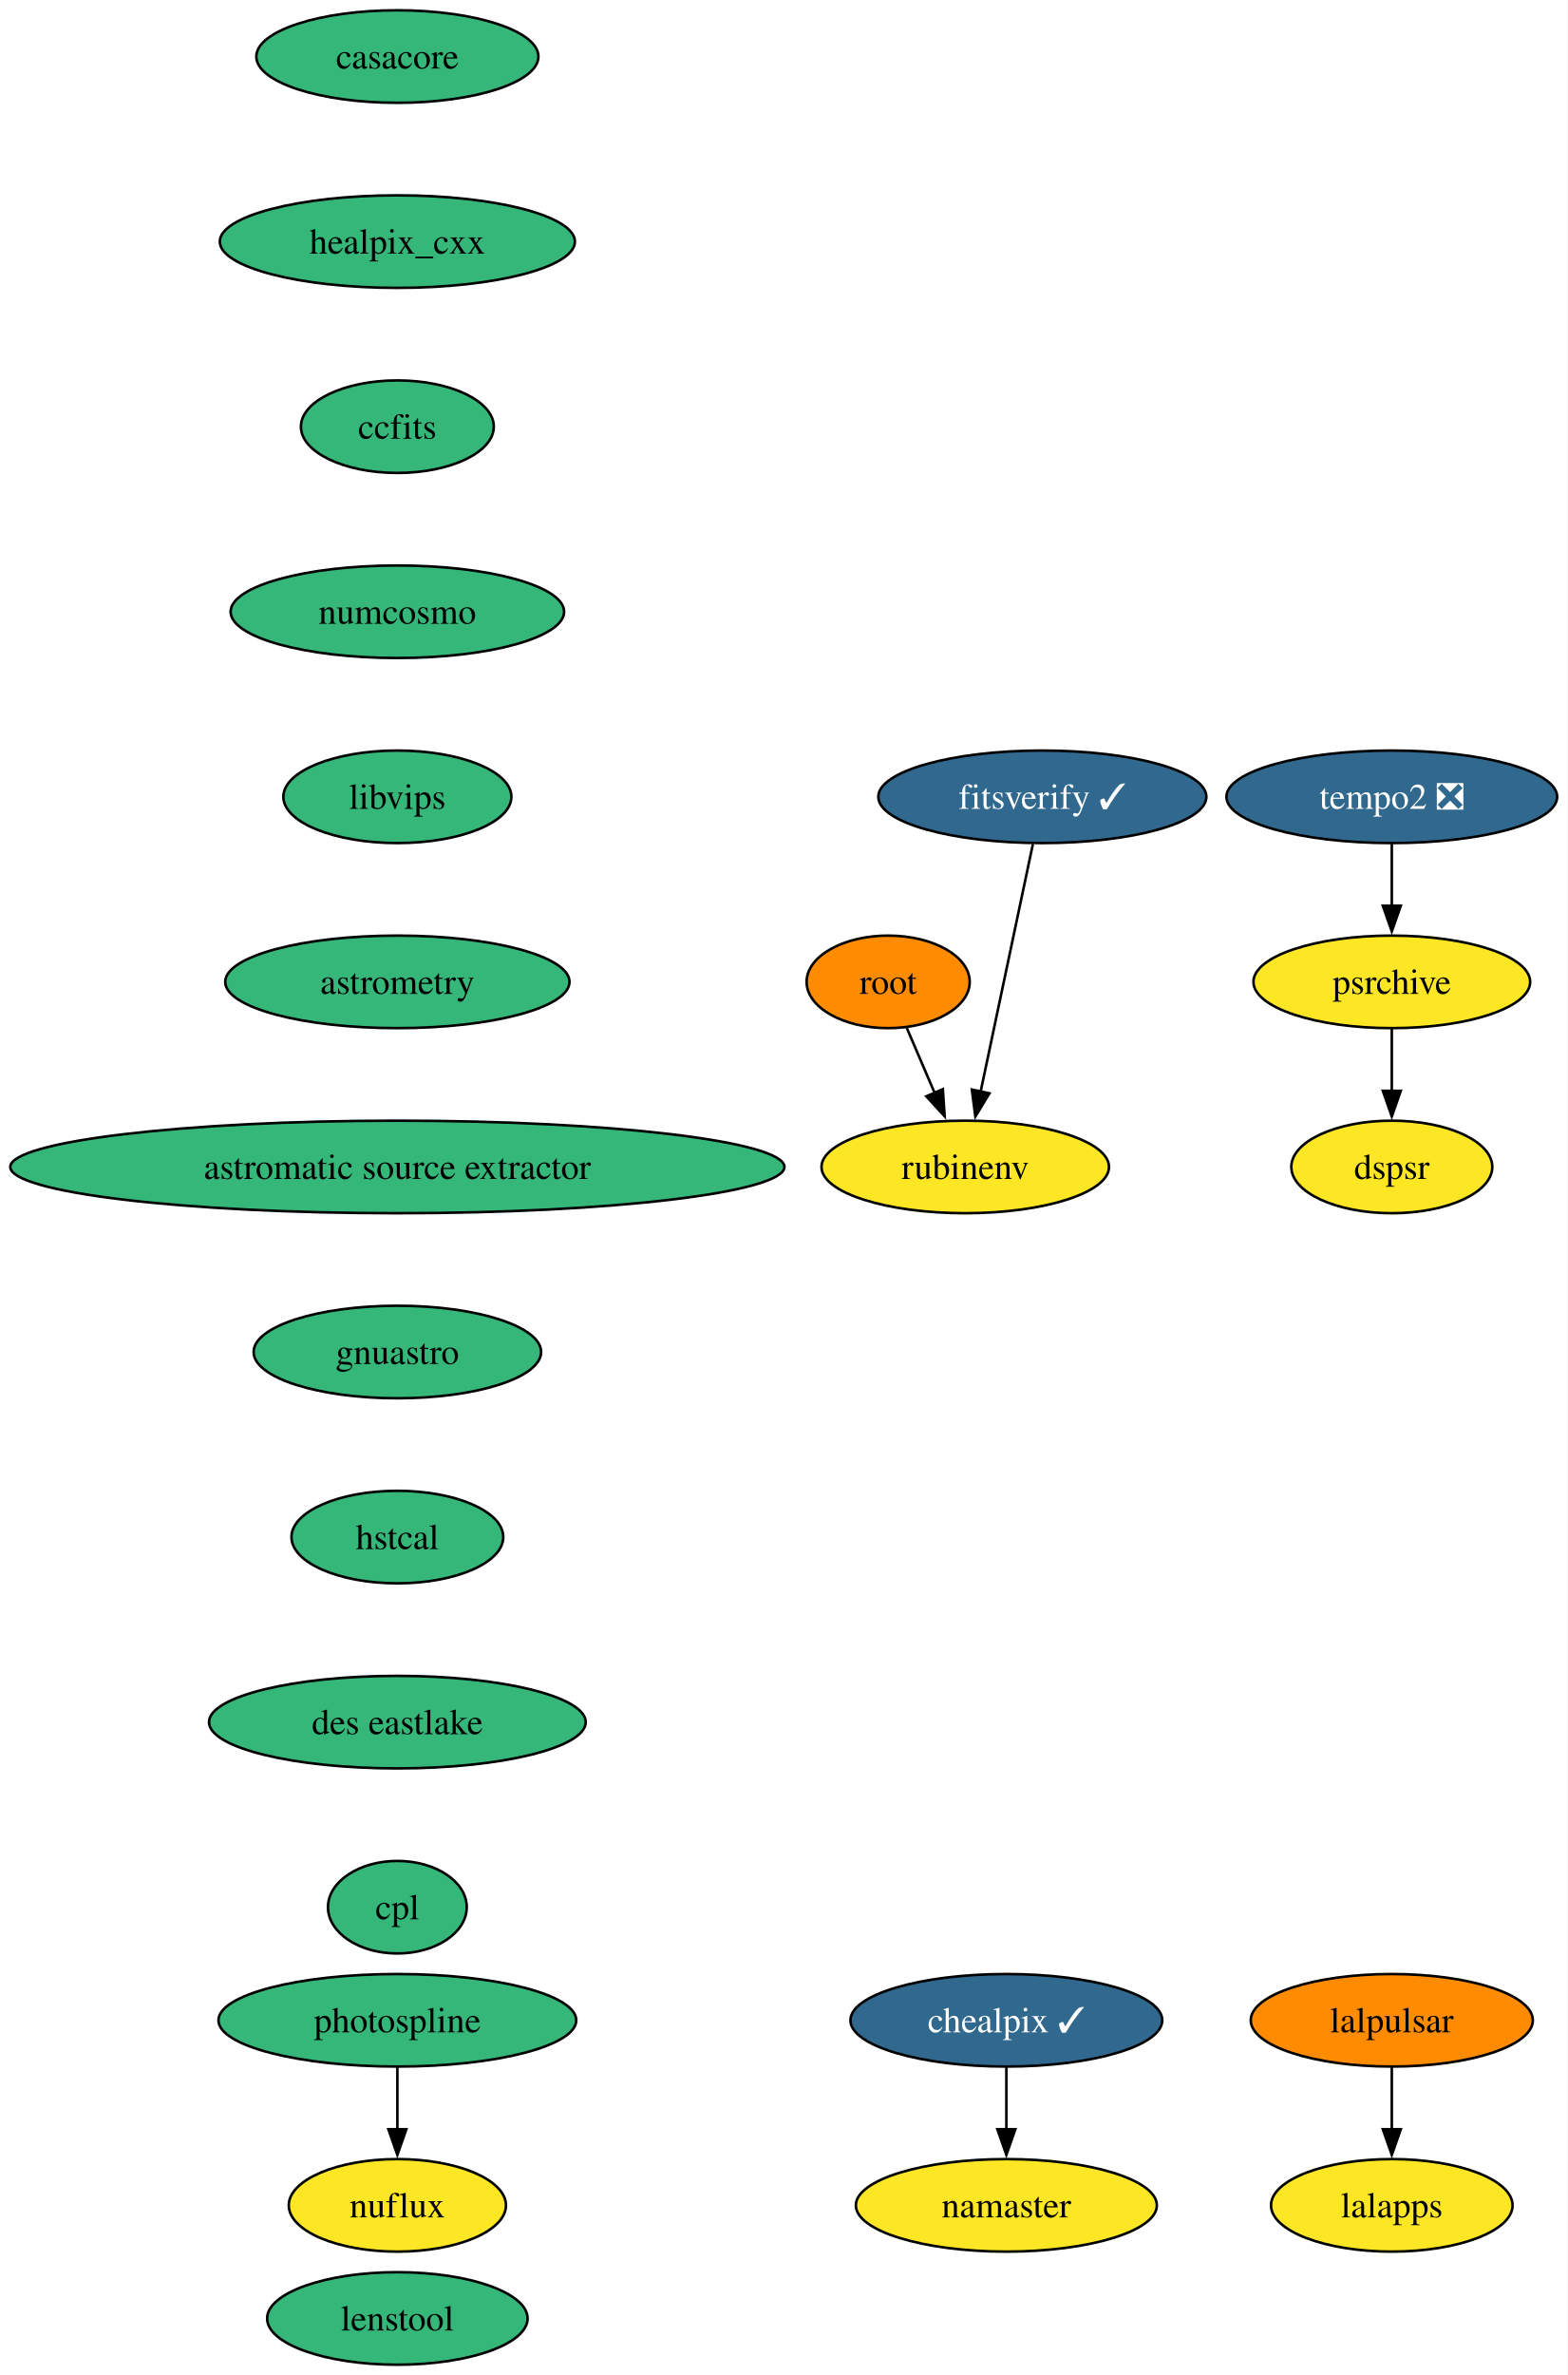
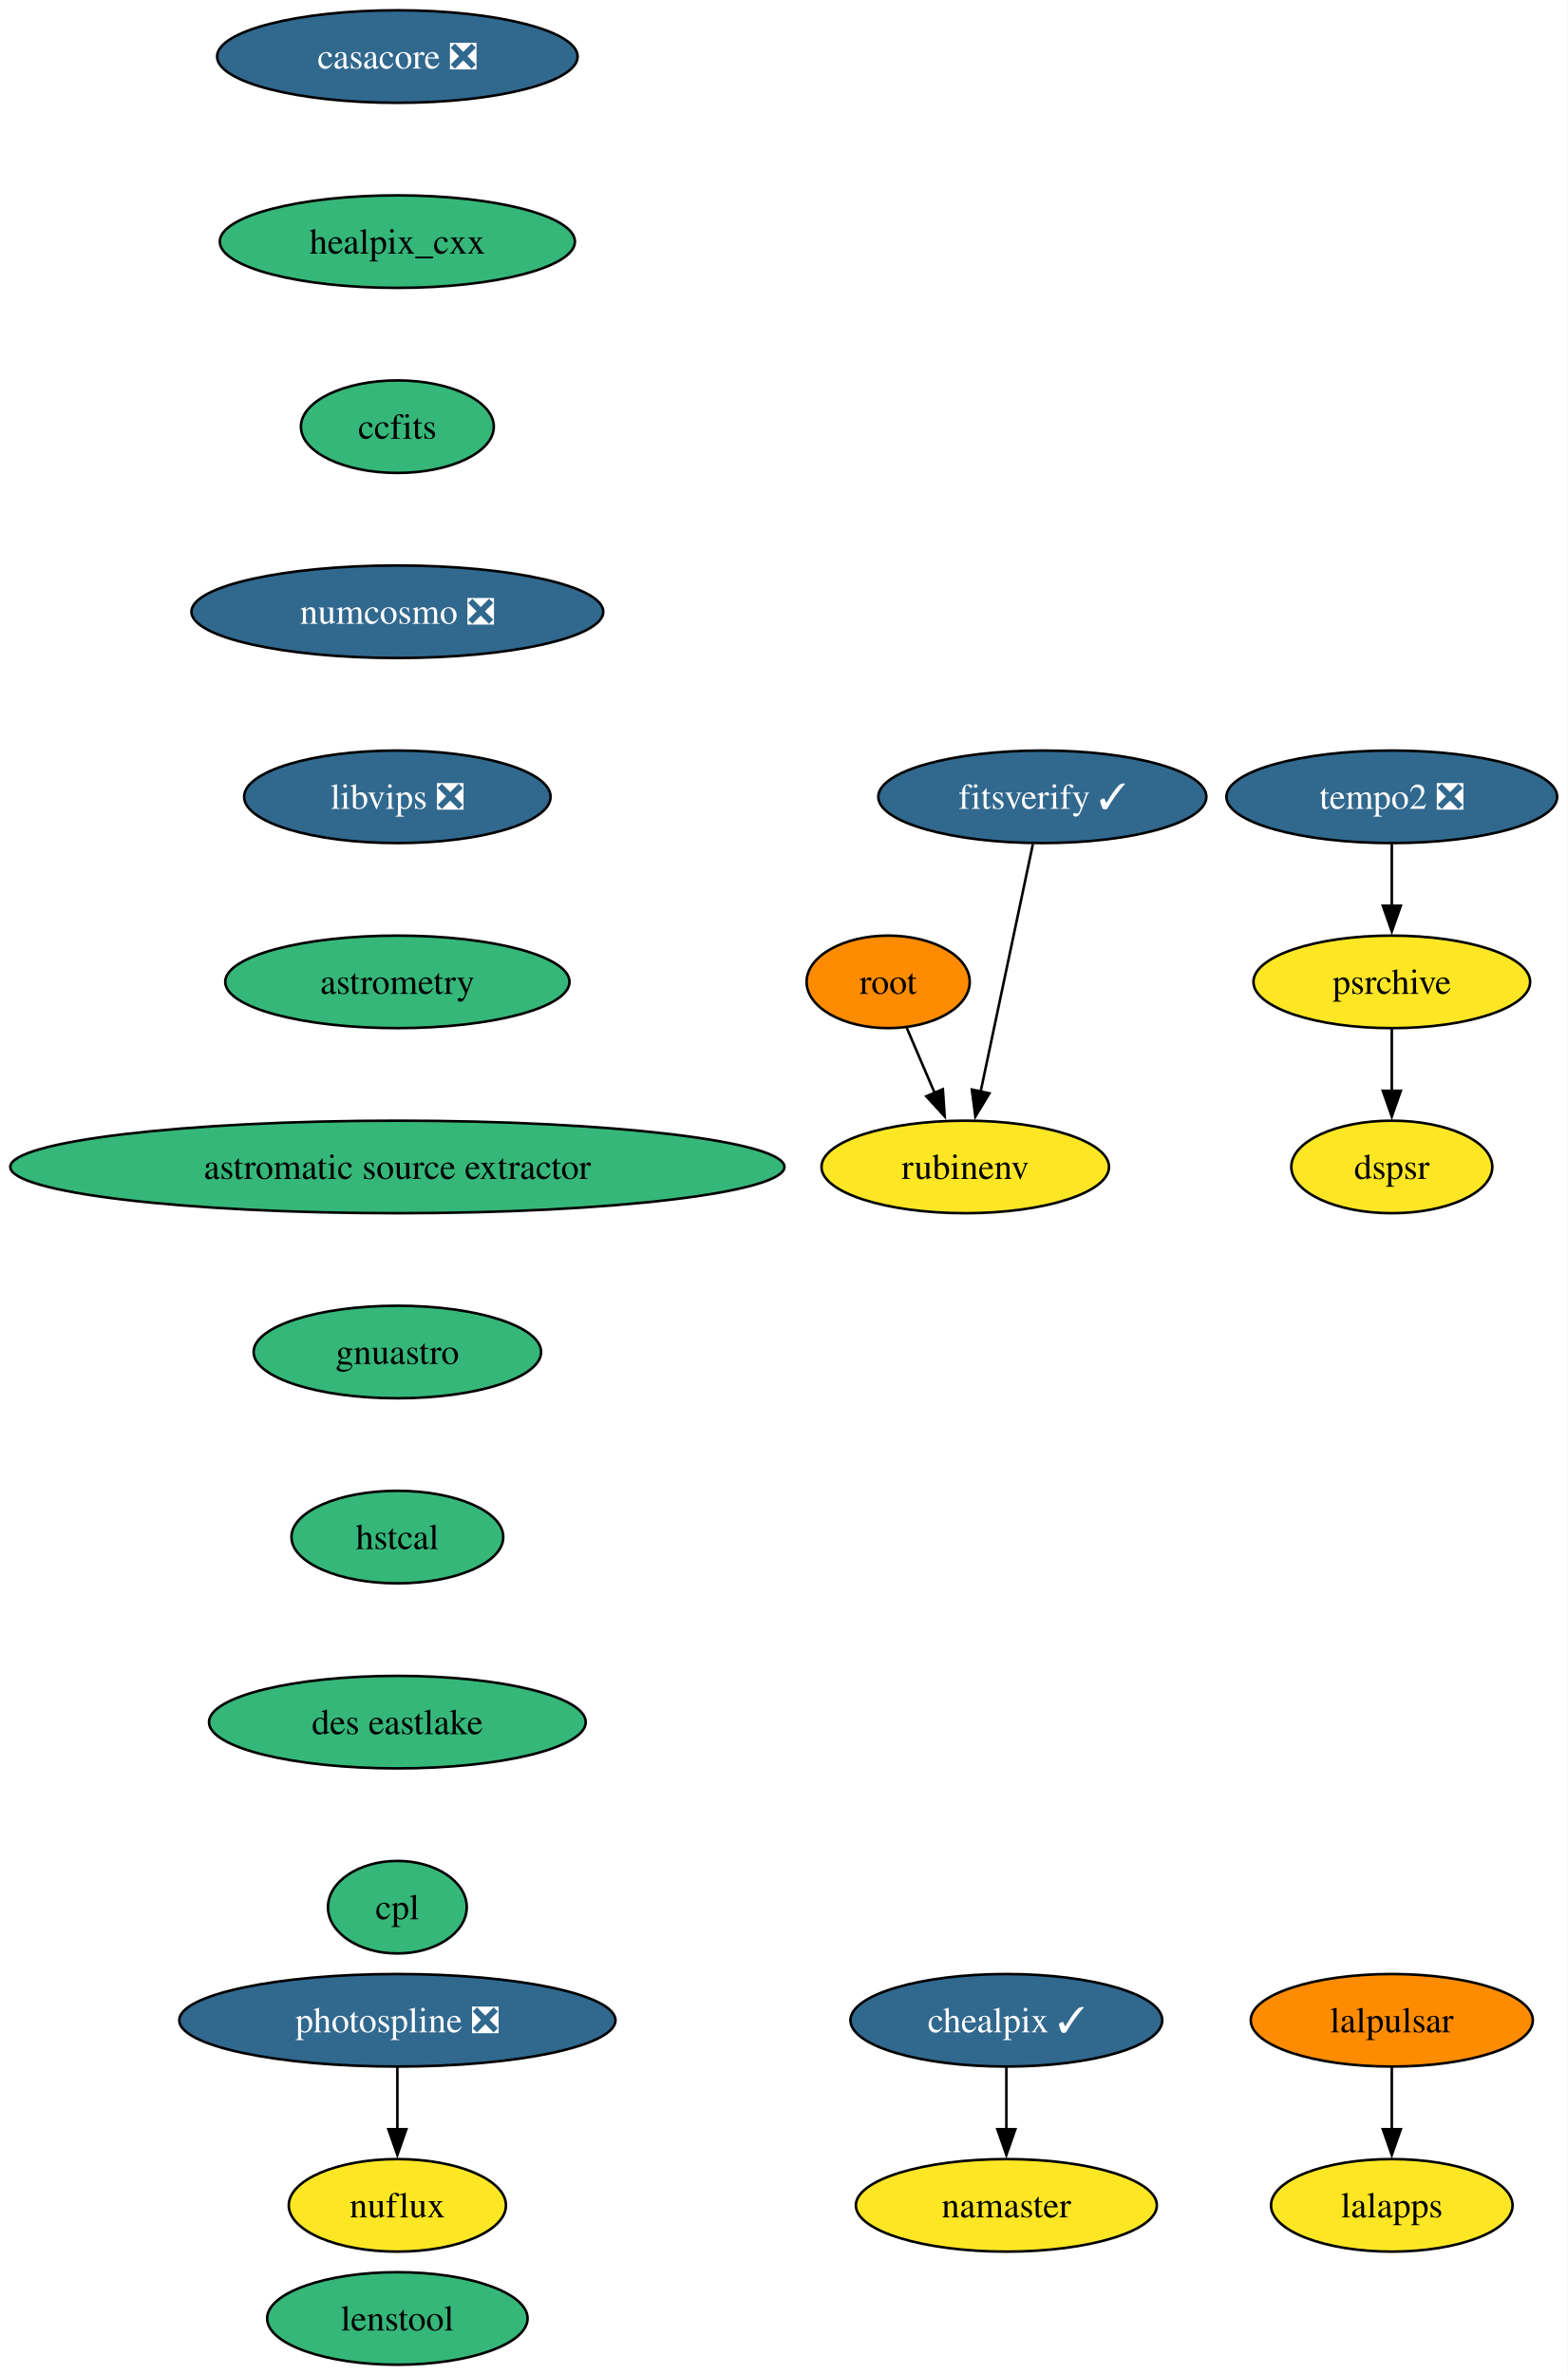
<svg xmlns="http://www.w3.org/2000/svg" xmlns:xlink="http://www.w3.org/1999/xlink" width="610pt" height="924pt" viewBox="0.00 0.00 610.00 924.00">
  <g id="graph0" class="graph" transform="scale(1 1) rotate(0) translate(4 920)">
    <polygon fill="white" stroke="none" points="-4,4 -4,-920 606,-920 606,4 -4,4" />
    <g id="node1" class="node">
      <g id="a_node1">
-         <a xlink:href="https://github.com/conda-forge/casacore-feedstock" xlink:title="casacore">
-           <ellipse fill="#35b779" stroke="black" cx="150.64" cy="-898" rx="54.89" ry="18" />
-           <text text-anchor="middle" x="150.64" y="-893.33" font-family="Times,serif" font-size="14.00">casacore</text>
+         <a xlink:href="https://github.com/conda-forge/casacore-feedstock/pull/85" xlink:title="casacore ❎">
+           <ellipse fill="#31688e" stroke="black" cx="150.64" cy="-898" rx="70.15" ry="18" />
+           <text text-anchor="middle" x="150.64" y="-893.33" font-family="Times,serif" font-size="14.00" fill="white">casacore ❎</text>
        </a>
      </g>
    </g>
    <g id="node2" class="node">
      <g id="a_node2">
        <a xlink:href="https://github.com/conda-forge/healpix_cxx-feedstock" xlink:title="healpix_cxx">
          <ellipse fill="#35b779" stroke="black" cx="150.64" cy="-826" rx="69.1" ry="18" />
          <text text-anchor="middle" x="150.64" y="-821.33" font-family="Times,serif" font-size="14.00">healpix_cxx</text>
        </a>
      </g>
    </g>
    <g id="node3" class="node">
      <g id="a_node3">
        <a xlink:href="https://github.com/conda-forge/ccfits-feedstock" xlink:title="ccfits">
          <ellipse fill="#35b779" stroke="black" cx="150.64" cy="-754" rx="37.53" ry="18" />
          <text text-anchor="middle" x="150.64" y="-749.33" font-family="Times,serif" font-size="14.00">ccfits</text>
        </a>
      </g>
    </g>
    <g id="node4" class="node">
      <g id="a_node4">
-         <a xlink:href="https://github.com/conda-forge/numcosmo-feedstock" xlink:title="numcosmo">
-           <ellipse fill="#35b779" stroke="black" cx="150.64" cy="-682" rx="64.89" ry="18" />
-           <text text-anchor="middle" x="150.64" y="-677.33" font-family="Times,serif" font-size="14.00">numcosmo</text>
+         <a xlink:href="https://github.com/conda-forge/numcosmo-feedstock/pull/42" xlink:title="numcosmo ❎">
+           <ellipse fill="#31688e" stroke="black" cx="150.64" cy="-682" rx="80.14" ry="18" />
+           <text text-anchor="middle" x="150.64" y="-677.33" font-family="Times,serif" font-size="14.00" fill="white">numcosmo ❎</text>
        </a>
      </g>
    </g>
    <g id="node5" class="node">
      <g id="a_node5">
-         <a xlink:href="https://github.com/conda-forge/libvips-feedstock" xlink:title="libvips">
-           <ellipse fill="#35b779" stroke="black" cx="150.64" cy="-610" rx="44.37" ry="18" />
-           <text text-anchor="middle" x="150.64" y="-605.33" font-family="Times,serif" font-size="14.00">libvips</text>
+         <a xlink:href="https://github.com/conda-forge/libvips-feedstock/pull/98" xlink:title="libvips ❎">
+           <ellipse fill="#31688e" stroke="black" cx="150.64" cy="-610" rx="59.63" ry="18" />
+           <text text-anchor="middle" x="150.64" y="-605.33" font-family="Times,serif" font-size="14.00" fill="white">libvips ❎</text>
        </a>
      </g>
    </g>
    <g id="node14" class="node">
      <g id="a_node14">
        <a xlink:href="https://github.com/conda-forge/astrometry-feedstock" xlink:title="astrometry">
          <ellipse fill="#35b779" stroke="black" cx="150.64" cy="-538" rx="66.99" ry="18" />
          <text text-anchor="middle" x="150.64" y="-533.33" font-family="Times,serif" font-size="14.00">astrometry</text>
        </a>
      </g>
    </g>
    <g id="node6" class="node">
      <g id="a_node6">
        <a xlink:href="https://github.com/conda-forge/lalpulsar-feedstock" xlink:title="lalpulsar">
          <ellipse fill="#ff8c00" stroke="black" cx="537.64" cy="-134" rx="54.89" ry="18" />
          <text text-anchor="middle" x="537.64" y="-129.32" font-family="Times,serif" font-size="14.00">lalpulsar</text>
        </a>
      </g>
    </g>
    <g id="node7" class="node">
      <g id="a_node7">
        <a xlink:href="https://github.com/conda-forge/lalapps-feedstock" xlink:title="lalapps">
          <ellipse fill="#fde725" stroke="black" cx="537.64" cy="-62" rx="47" ry="18" />
          <text text-anchor="middle" x="537.64" y="-57.33" font-family="Times,serif" font-size="14.00">lalapps</text>
        </a>
      </g>
    </g>
    <g id="edge5" class="edge">
      <path fill="none" stroke="black" d="M537.64,-115.7C537.64,-108.41 537.64,-99.73 537.64,-91.54" />
      <polygon fill="black" stroke="black" points="541.14,-91.62 537.64,-81.62 534.14,-91.62 541.14,-91.62" />
    </g>
    <g id="node8" class="node">
      <g id="a_node8">
        <a xlink:href="https://github.com/conda-forge/chealpix-feedstock/pull/11" xlink:title="chealpix ✓">
          <ellipse fill="#31688e" stroke="black" cx="387.64" cy="-134" rx="60.68" ry="18" />
          <text text-anchor="middle" x="387.64" y="-129.32" font-family="Times,serif" font-size="14.00" fill="white">chealpix ✓</text>
        </a>
      </g>
    </g>
    <g id="node9" class="node">
      <g id="a_node9">
        <a xlink:href="https://github.com/conda-forge/namaster-feedstock" xlink:title="namaster">
          <ellipse fill="#fde725" stroke="black" cx="387.64" cy="-62" rx="58.57" ry="18" />
          <text text-anchor="middle" x="387.64" y="-57.33" font-family="Times,serif" font-size="14.00">namaster</text>
        </a>
      </g>
    </g>
    <g id="edge6" class="edge">
      <path fill="none" stroke="black" d="M387.64,-115.7C387.64,-108.41 387.64,-99.73 387.64,-91.54" />
      <polygon fill="black" stroke="black" points="391.14,-91.62 387.64,-81.62 384.14,-91.62 391.14,-91.62" />
    </g>
    <g id="node10" class="node">
      <g id="a_node10">
        <a xlink:href="https://github.com/conda-forge/root-feedstock" xlink:title="root">
          <ellipse fill="#ff8c00" stroke="black" cx="341.64" cy="-538" rx="31.74" ry="18" />
          <text text-anchor="middle" x="341.64" y="-533.33" font-family="Times,serif" font-size="14.00">root</text>
        </a>
      </g>
    </g>
    <g id="node11" class="node">
      <g id="a_node11">
        <a xlink:href="https://github.com/conda-forge/rubinenv-feedstock" xlink:title="rubinenv">
          <ellipse fill="#fde725" stroke="black" cx="371.64" cy="-466" rx="55.94" ry="18" />
          <text text-anchor="middle" x="371.64" y="-461.32" font-family="Times,serif" font-size="14.00">rubinenv</text>
        </a>
      </g>
    </g>
    <g id="edge7" class="edge">
      <path fill="none" stroke="black" d="M348.9,-520.05C352.17,-512.43 356.12,-503.23 359.79,-494.65" />
      <polygon fill="black" stroke="black" points="362.92,-496.24 363.64,-485.67 356.49,-493.48 362.92,-496.24" />
    </g>
    <g id="node12" class="node">
      <g id="a_node12">
-         <a xlink:href="https://github.com/conda-forge/photospline-feedstock" xlink:title="photospline">
-           <ellipse fill="#35b779" stroke="black" cx="150.64" cy="-134" rx="69.62" ry="18" />
-           <text text-anchor="middle" x="150.64" y="-129.32" font-family="Times,serif" font-size="14.00">photospline</text>
+         <a xlink:href="https://github.com/conda-forge/photospline-feedstock/pull/34" xlink:title="photospline ❎">
+           <ellipse fill="#31688e" stroke="black" cx="150.64" cy="-134" rx="84.88" ry="18" />
+           <text text-anchor="middle" x="150.64" y="-129.32" font-family="Times,serif" font-size="14.00" fill="white">photospline ❎</text>
        </a>
      </g>
    </g>
    <g id="node13" class="node">
      <g id="a_node13">
        <a xlink:href="https://github.com/conda-forge/nuflux-feedstock" xlink:title="nuflux">
          <ellipse fill="#fde725" stroke="black" cx="150.64" cy="-62" rx="42.26" ry="18" />
          <text text-anchor="middle" x="150.64" y="-57.33" font-family="Times,serif" font-size="14.00">nuflux</text>
        </a>
      </g>
    </g>
    <g id="edge8" class="edge">
      <path fill="none" stroke="black" d="M150.64,-115.7C150.64,-108.41 150.64,-99.73 150.64,-91.54" />
      <polygon fill="black" stroke="black" points="154.14,-91.62 150.64,-81.62 147.14,-91.62 154.14,-91.62" />
    </g>
    <g id="node15" class="node">
      <g id="a_node15">
        <a xlink:href="https://github.com/conda-forge/astromatic-source-extractor-feedstock" xlink:title="astromatic source extractor">
          <ellipse fill="#35b779" stroke="black" cx="150.64" cy="-466" rx="150.64" ry="18" />
          <text text-anchor="middle" x="150.64" y="-461.32" font-family="Times,serif" font-size="14.00">astromatic source extractor</text>
        </a>
      </g>
    </g>
    <g id="node16" class="node">
      <g id="a_node16">
        <a xlink:href="https://github.com/conda-forge/gnuastro-feedstock" xlink:title="gnuastro">
          <ellipse fill="#35b779" stroke="black" cx="150.64" cy="-394" rx="55.94" ry="18" />
          <text text-anchor="middle" x="150.64" y="-389.32" font-family="Times,serif" font-size="14.00">gnuastro</text>
        </a>
      </g>
    </g>
    <g id="node17" class="node">
      <g id="a_node17">
        <a xlink:href="https://github.com/conda-forge/hstcal-feedstock" xlink:title="hstcal">
          <ellipse fill="#35b779" stroke="black" cx="150.64" cy="-322" rx="41.21" ry="18" />
          <text text-anchor="middle" x="150.64" y="-317.32" font-family="Times,serif" font-size="14.00">hstcal</text>
        </a>
      </g>
    </g>
    <g id="node21" class="node">
      <g id="a_node21">
        <a xlink:href="https://github.com/conda-forge/des-eastlake-feedstock" xlink:title="des eastlake">
          <ellipse fill="#35b779" stroke="black" cx="150.64" cy="-250" rx="73.3" ry="18" />
          <text text-anchor="middle" x="150.64" y="-245.32" font-family="Times,serif" font-size="14.00">des eastlake</text>
        </a>
      </g>
    </g>
    <g id="node18" class="node">
      <g id="a_node18">
        <a xlink:href="https://github.com/conda-forge/tempo2-feedstock/pull/26" xlink:title="tempo2 ❎">
          <ellipse fill="#31688e" stroke="black" cx="537.64" cy="-610" rx="64.36" ry="18" />
          <text text-anchor="middle" x="537.64" y="-605.33" font-family="Times,serif" font-size="14.00" fill="white">tempo2 ❎</text>
        </a>
      </g>
    </g>
    <g id="node19" class="node">
      <g id="a_node19">
        <a xlink:href="https://github.com/conda-forge/psrchive-feedstock" xlink:title="psrchive">
          <ellipse fill="#fde725" stroke="black" cx="537.64" cy="-538" rx="53.84" ry="18" />
          <text text-anchor="middle" x="537.64" y="-533.33" font-family="Times,serif" font-size="14.00">psrchive</text>
        </a>
      </g>
    </g>
    <g id="edge13" class="edge">
      <path fill="none" stroke="black" d="M537.64,-591.7C537.64,-584.41 537.64,-575.73 537.64,-567.54" />
      <polygon fill="black" stroke="black" points="541.14,-567.62 537.64,-557.62 534.14,-567.62 541.14,-567.62" />
    </g>
    <g id="node20" class="node">
      <g id="a_node20">
        <a xlink:href="https://github.com/conda-forge/dspsr-feedstock" xlink:title="dspsr">
          <ellipse fill="#fde725" stroke="black" cx="537.64" cy="-466" rx="39.11" ry="18" />
          <text text-anchor="middle" x="537.64" y="-461.32" font-family="Times,serif" font-size="14.00">dspsr</text>
        </a>
      </g>
    </g>
    <g id="edge14" class="edge">
      <path fill="none" stroke="black" d="M537.64,-519.7C537.64,-512.41 537.64,-503.73 537.64,-495.54" />
      <polygon fill="black" stroke="black" points="541.14,-495.62 537.64,-485.62 534.14,-495.62 541.14,-495.62" />
    </g>
    <g id="node23" class="node">
      <g id="a_node23">
        <a xlink:href="https://github.com/conda-forge/cpl-feedstock" xlink:title="cpl">
          <ellipse fill="#35b779" stroke="black" cx="150.64" cy="-178" rx="27" ry="18" />
          <text text-anchor="middle" x="150.64" y="-173.32" font-family="Times,serif" font-size="14.00">cpl</text>
        </a>
      </g>
    </g>
    <g id="node22" class="node">
      <g id="a_node22">
        <a xlink:href="https://github.com/conda-forge/fitsverify-feedstock/pull/12" xlink:title="fitsverify ✓">
          <ellipse fill="#31688e" stroke="black" cx="401.64" cy="-610" rx="63.84" ry="18" />
          <text text-anchor="middle" x="401.64" y="-605.33" font-family="Times,serif" font-size="14.00" fill="white">fitsverify ✓</text>
        </a>
      </g>
    </g>
    <g id="edge16" class="edge">
      <path fill="none" stroke="black" d="M397.96,-591.59C392.88,-567.5 383.63,-523.75 377.57,-495.03" />
      <polygon fill="black" stroke="black" points="381.06,-494.65 375.57,-485.59 374.21,-496.1 381.06,-494.65" />
    </g>
    <g id="node24" class="node">
      <g id="a_node24">
        <a xlink:href="https://github.com/conda-forge/lenstool-feedstock" xlink:title="lenstool">
          <ellipse fill="#35b779" stroke="black" cx="150.64" cy="-18" rx="50.68" ry="18" />
          <text text-anchor="middle" x="150.64" y="-13.32" font-family="Times,serif" font-size="14.00">lenstool</text>
        </a>
      </g>
    </g>
  </g>
</svg>
